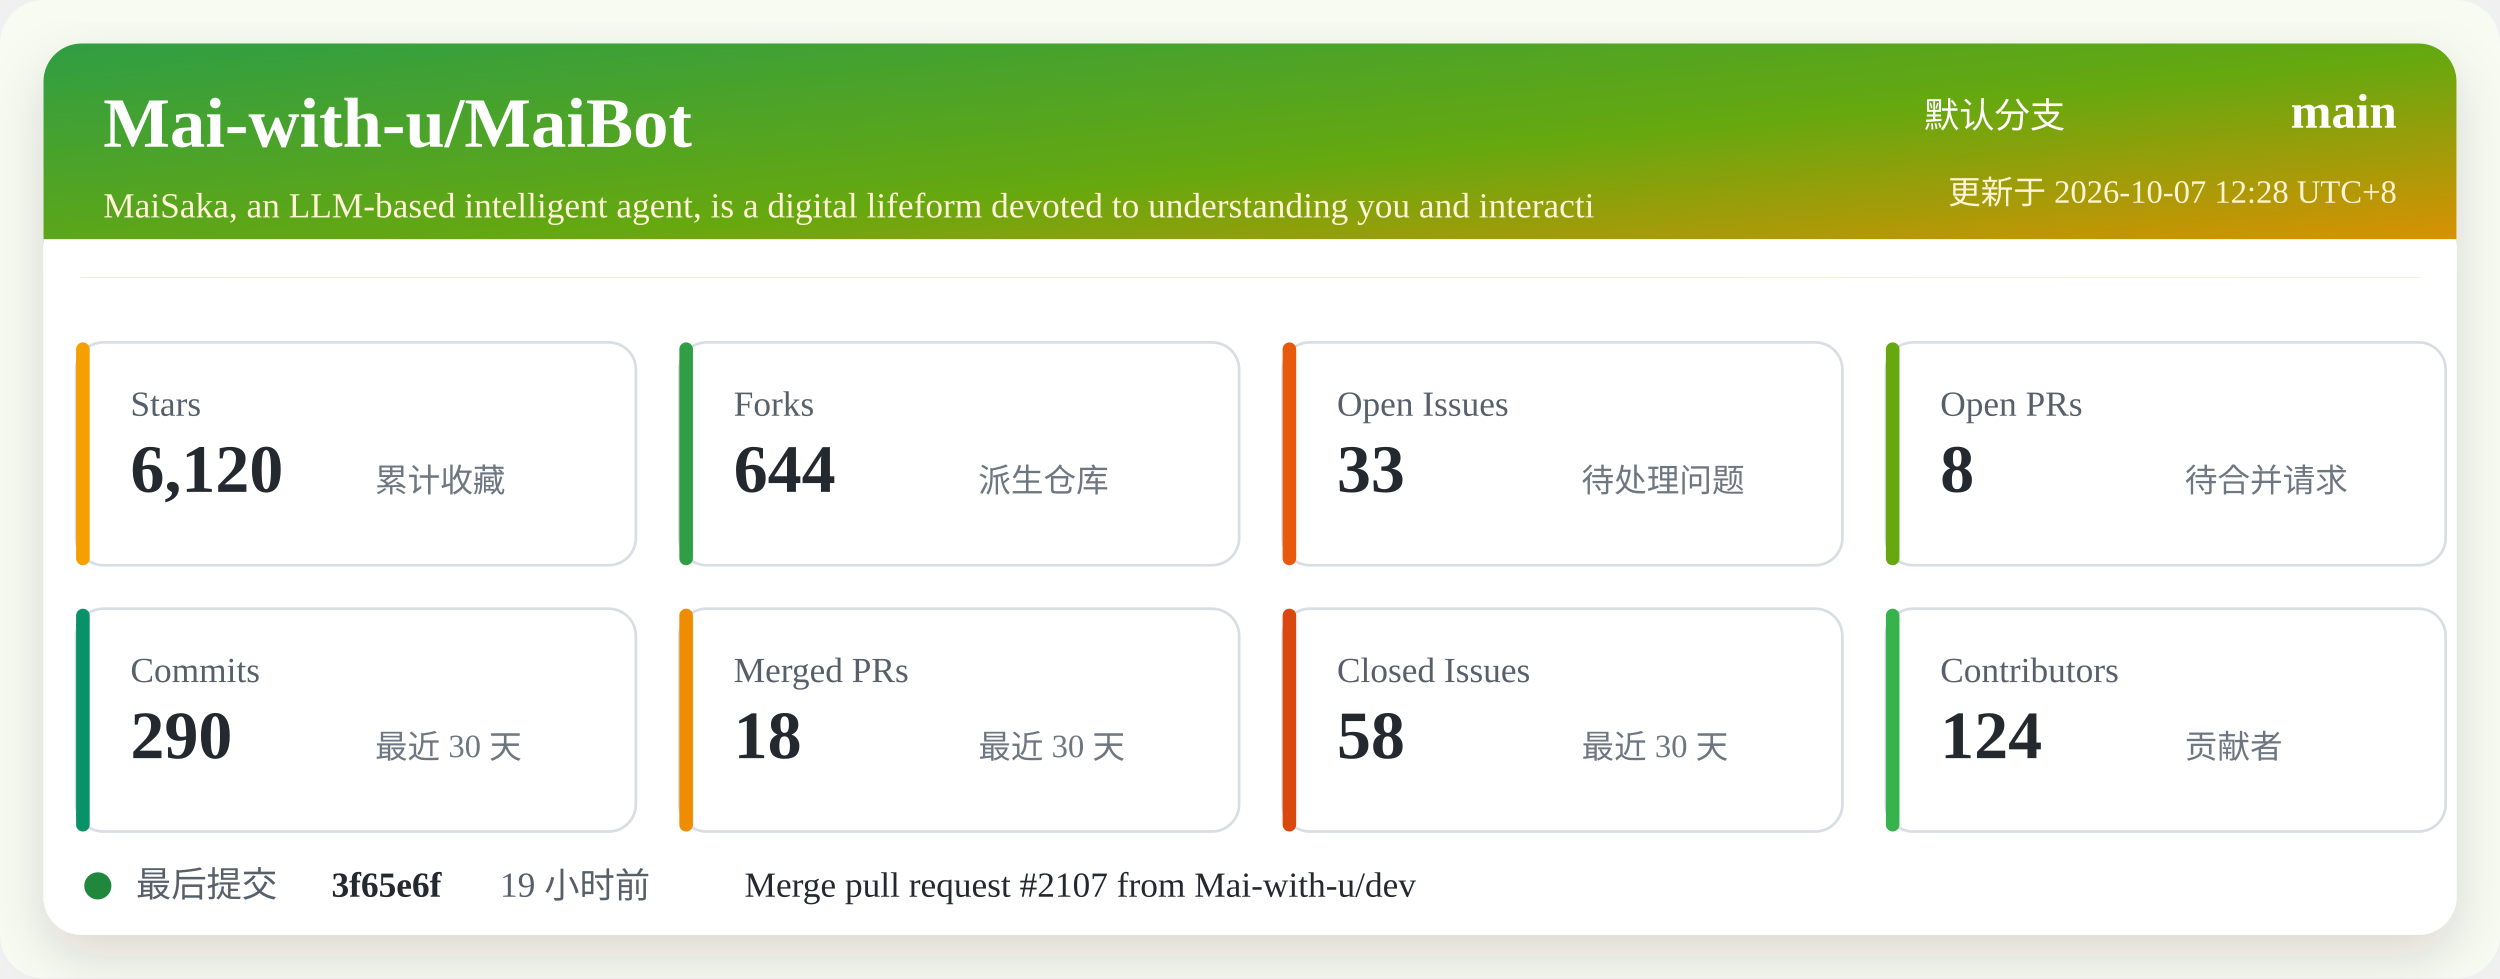
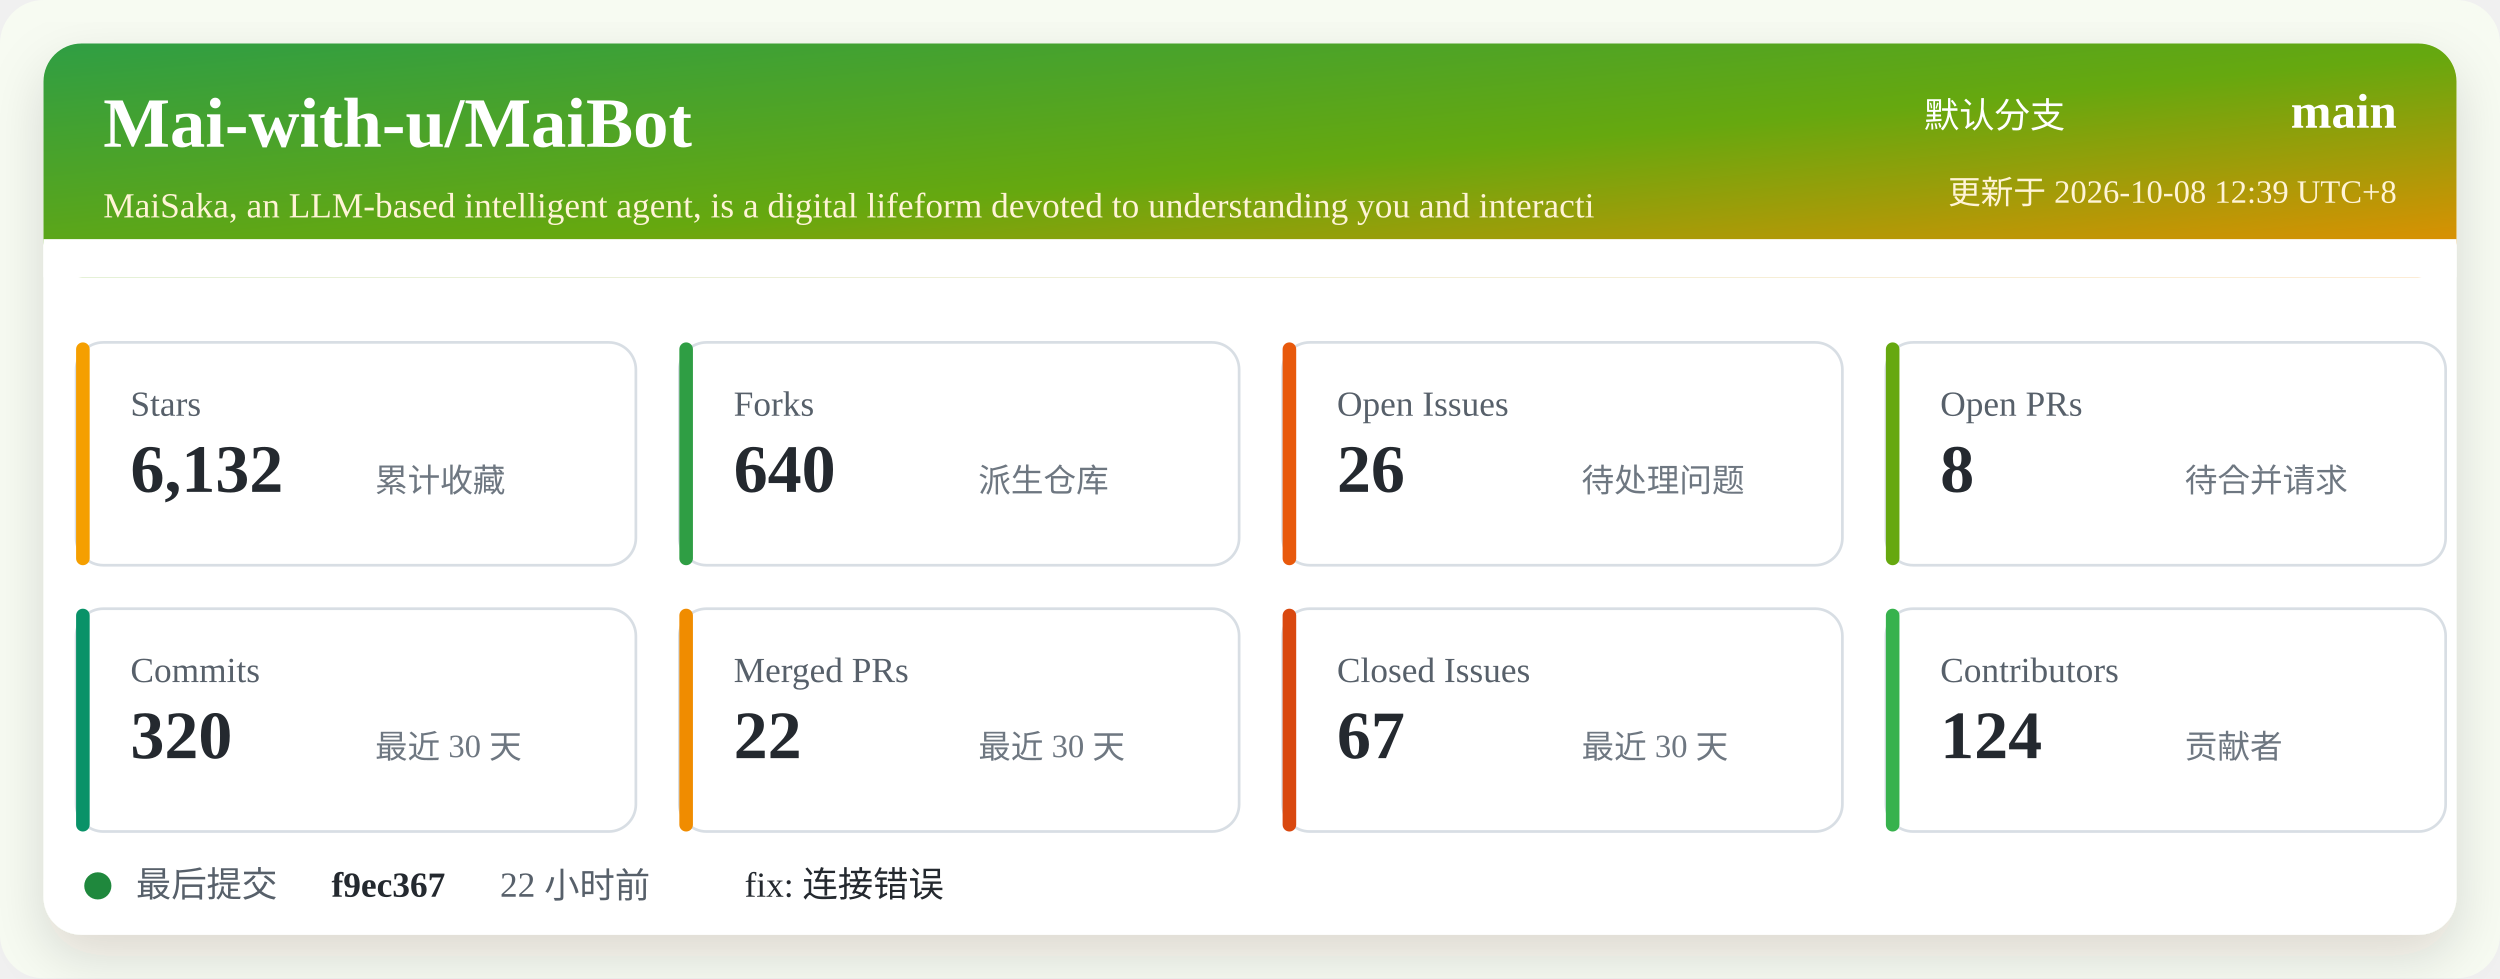
<svg xmlns="http://www.w3.org/2000/svg" width="920" height="360" viewBox="0 0 920 360" role="img" aria-labelledby="title desc">
  <defs>
    <linearGradient id="header" x1="0" x2="1" y1="0" y2="1">
      <stop offset="0%" stop-color="#2f9e44" />
      <stop offset="52%" stop-color="#66a80f" />
      <stop offset="100%" stop-color="#f08c00" />
    </linearGradient>
    <filter id="shadow" x="-5%" y="-5%" width="110%" height="110%">
      <feDropShadow dx="0" dy="8" stdDeviation="10" flood-color="#2b2318" flood-opacity="0.14" />
    </filter>
  </defs>
  <rect width="920" height="360" rx="16" fill="#f7fbf2" />
  <rect x="16" y="16" width="888" height="328" rx="14" fill="#ffffff" filter="url(#shadow)" />
  <rect x="16" y="16" width="888" height="86" rx="14" fill="url(#header)" />
  <path d="M16 88 H904 V102 H16 Z" fill="#ffffff" />
  <text x="38" y="54" fill="#ffffff" font-size="26" font-weight="700">Mai-with-u/MaiBot</text>
  <text x="38" y="80" fill="#fff4d6" font-size="13">MaiSaka, an LLM-based intelligent agent, is a digital lifeform devoted to understanding you and interacti</text>
  <text x="760" y="47" fill="#ffffff" font-size="13" text-anchor="end">默认分支</text>
  <text x="882" y="47" fill="#ffffff" font-size="18" font-weight="700" text-anchor="end">main</text>
-   <text x="882" y="75" fill="#fff4d6" font-size="12" text-anchor="end">更新于 2026-10-07 12:28 UTC+8</text>
+   <text x="882" y="75" fill="#fff4d6" font-size="12" text-anchor="end">更新于 2026-10-08 12:39 UTC+8</text>
  <g transform="translate(28 126)">
    <rect width="206" height="82" rx="10" fill="#ffffff" stroke="#d8dee4" />
    <rect x="0" y="0" width="5" height="82" rx="2.5" fill="#f59f00" />
    <text x="20" y="27" fill="#57606a" font-size="13">Stars</text>
-     <text x="20" y="55" fill="#24292f" font-size="25" font-weight="700">6,120</text>
+     <text x="20" y="55" fill="#24292f" font-size="25" font-weight="700">6,132</text>
    <text x="110" y="55" fill="#6e7781" font-size="12">累计收藏</text>
  </g>
  <g transform="translate(250 126)">
    <rect width="206" height="82" rx="10" fill="#ffffff" stroke="#d8dee4" />
    <rect x="0" y="0" width="5" height="82" rx="2.5" fill="#2f9e44" />
    <text x="20" y="27" fill="#57606a" font-size="13">Forks</text>
-     <text x="20" y="55" fill="#24292f" font-size="25" font-weight="700">644</text>
+     <text x="20" y="55" fill="#24292f" font-size="25" font-weight="700">640</text>
    <text x="110" y="55" fill="#6e7781" font-size="12">派生仓库</text>
  </g>
  <g transform="translate(472 126)">
    <rect width="206" height="82" rx="10" fill="#ffffff" stroke="#d8dee4" />
    <rect x="0" y="0" width="5" height="82" rx="2.5" fill="#e8590c" />
    <text x="20" y="27" fill="#57606a" font-size="13">Open Issues</text>
-     <text x="20" y="55" fill="#24292f" font-size="25" font-weight="700">33</text>
+     <text x="20" y="55" fill="#24292f" font-size="25" font-weight="700">26</text>
    <text x="110" y="55" fill="#6e7781" font-size="12">待处理问题</text>
  </g>
  <g transform="translate(694 126)">
    <rect width="206" height="82" rx="10" fill="#ffffff" stroke="#d8dee4" />
    <rect x="0" y="0" width="5" height="82" rx="2.5" fill="#66a80f" />
    <text x="20" y="27" fill="#57606a" font-size="13">Open PRs</text>
    <text x="20" y="55" fill="#24292f" font-size="25" font-weight="700">8</text>
    <text x="110" y="55" fill="#6e7781" font-size="12">待合并请求</text>
  </g>
  <g transform="translate(28 224)">
    <rect width="206" height="82" rx="10" fill="#ffffff" stroke="#d8dee4" />
    <rect x="0" y="0" width="5" height="82" rx="2.5" fill="#099268" />
    <text x="20" y="27" fill="#57606a" font-size="13">Commits</text>
-     <text x="20" y="55" fill="#24292f" font-size="25" font-weight="700">290</text>
+     <text x="20" y="55" fill="#24292f" font-size="25" font-weight="700">320</text>
    <text x="110" y="55" fill="#6e7781" font-size="12">最近 30 天</text>
  </g>
  <g transform="translate(250 224)">
    <rect width="206" height="82" rx="10" fill="#ffffff" stroke="#d8dee4" />
    <rect x="0" y="0" width="5" height="82" rx="2.5" fill="#f08c00" />
    <text x="20" y="27" fill="#57606a" font-size="13">Merged PRs</text>
-     <text x="20" y="55" fill="#24292f" font-size="25" font-weight="700">18</text>
+     <text x="20" y="55" fill="#24292f" font-size="25" font-weight="700">22</text>
    <text x="110" y="55" fill="#6e7781" font-size="12">最近 30 天</text>
  </g>
  <g transform="translate(472 224)">
    <rect width="206" height="82" rx="10" fill="#ffffff" stroke="#d8dee4" />
    <rect x="0" y="0" width="5" height="82" rx="2.5" fill="#d9480f" />
    <text x="20" y="27" fill="#57606a" font-size="13">Closed Issues</text>
-     <text x="20" y="55" fill="#24292f" font-size="25" font-weight="700">58</text>
+     <text x="20" y="55" fill="#24292f" font-size="25" font-weight="700">67</text>
    <text x="110" y="55" fill="#6e7781" font-size="12">最近 30 天</text>
  </g>
  <g transform="translate(694 224)">
    <rect width="206" height="82" rx="10" fill="#ffffff" stroke="#d8dee4" />
    <rect x="0" y="0" width="5" height="82" rx="2.5" fill="#37b24d" />
    <text x="20" y="27" fill="#57606a" font-size="13">Contributors</text>
    <text x="20" y="55" fill="#24292f" font-size="25" font-weight="700">124</text>
    <text x="110" y="55" fill="#6e7781" font-size="12">贡献者</text>
  </g>
  <g transform="translate(28 318)">
    <circle cx="8" cy="8" r="5" fill="#1f883d" />
    <text x="22" y="12" fill="#57606a" font-size="13">最后提交</text>
-     <text x="94" y="12" fill="#24292f" font-size="13" font-weight="700">3f65e6f</text>
-     <text x="156" y="12" fill="#57606a" font-size="13">19 小时前</text>
-     <text x="246" y="12" fill="#24292f" font-size="13">Merge pull request #2107 from Mai-with-u/dev</text>
+     <text x="94" y="12" fill="#24292f" font-size="13" font-weight="700">f9ec367</text>
+     <text x="156" y="12" fill="#57606a" font-size="13">22 小时前</text>
+     <text x="246" y="12" fill="#24292f" font-size="13">fix: 连接错误</text>
  </g>
</svg>
